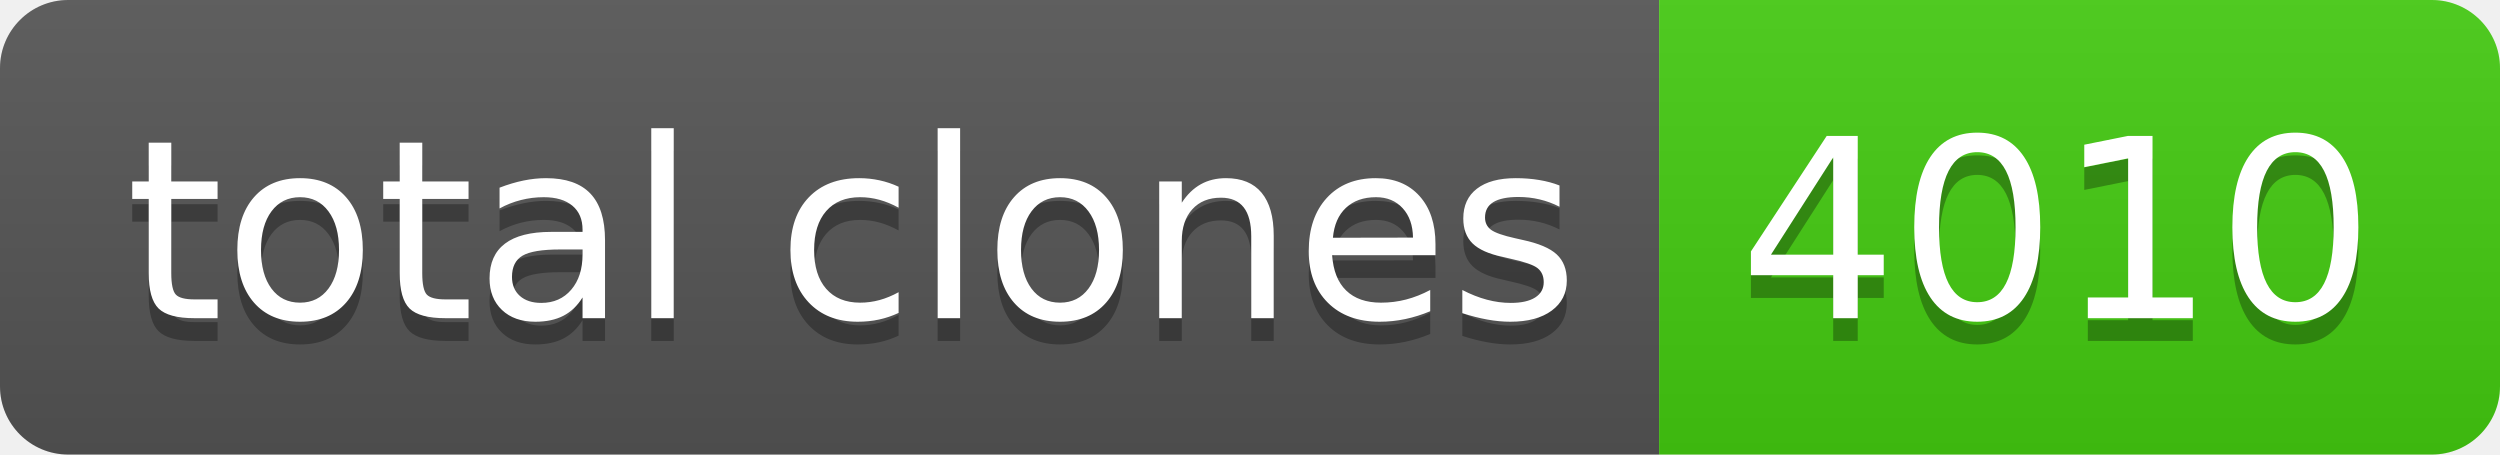
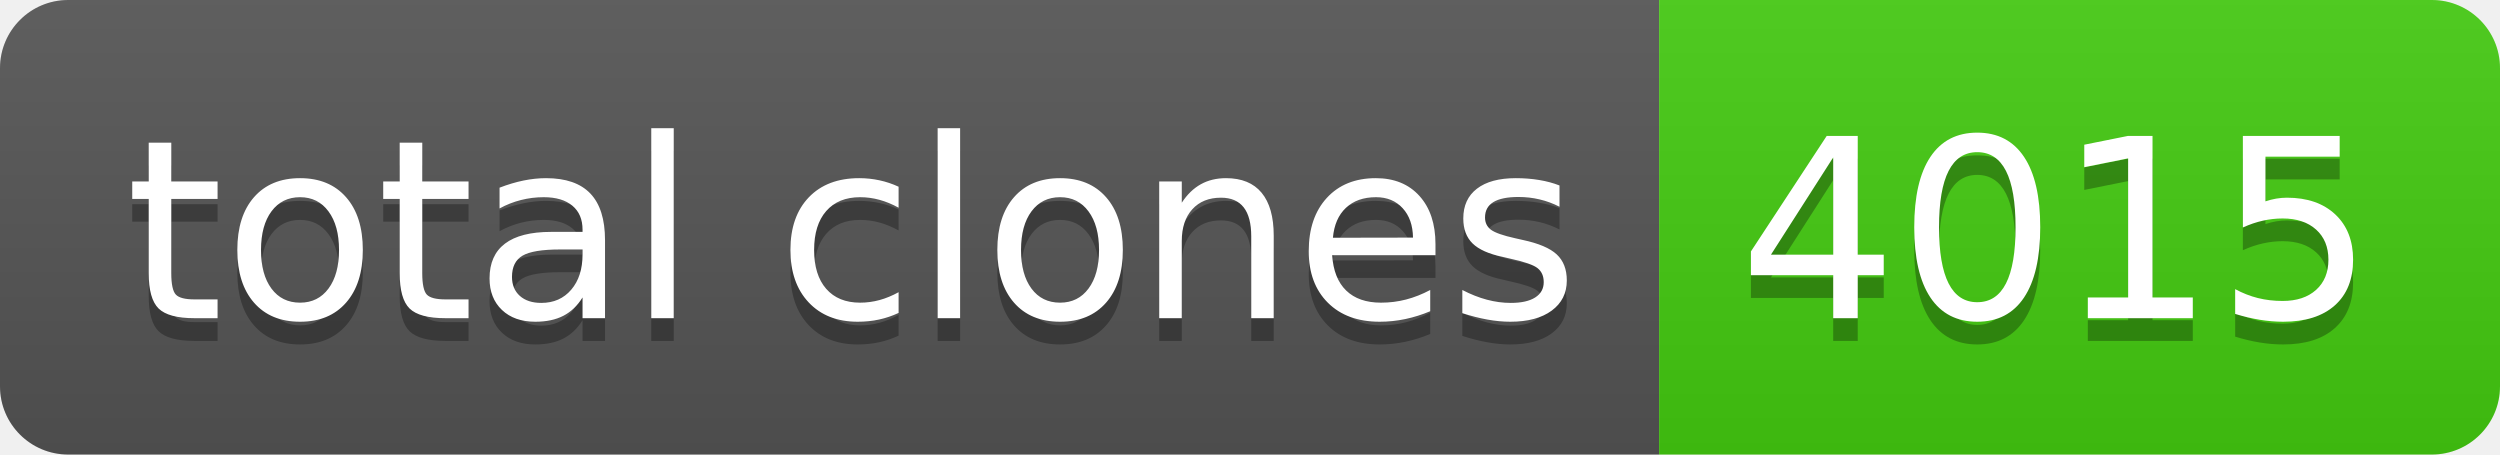
- <svg xmlns="http://www.w3.org/2000/svg" width="110" height="20" role="img" aria-label="total clones: 4010">
+ <svg xmlns="http://www.w3.org/2000/svg" width="110" height="20" role="img" aria-label="total clones: 4015">
  <linearGradient id="s" x2="0" y2="100%">
    <stop offset="0" stop-color="#bbb" stop-opacity=".1" />
    <stop offset="1" stop-opacity=".1" />
  </linearGradient>
  <clipPath id="r">
    <rect width="110" height="20" rx="3" fill="#fff" />
  </clipPath>
  <g clip-path="url(#r)">
    <rect width="73" height="20" fill="#555" />
    <rect x="73" width="37" height="20" fill="#4c1" />
    <rect width="110" height="20" fill="url(#s)" />
  </g>
  <g fill="#fff" text-anchor="middle" font-family="Verdana,Geneva,DejaVu Sans,sans-serif" text-rendering="geometricPrecision" font-size="110">
    <text aria-hidden="true" x="375" y="150" fill="#010101" fill-opacity=".3" transform="scale(.1)" textLength="630">total clones</text>
    <text x="375" y="140" transform="scale(.1)" fill="#fff" textLength="630">total clones</text>
-     <text aria-hidden="true" x="905" y="150" fill="#010101" fill-opacity=".3" transform="scale(.1)" textLength="270">4010</text>
-     <text x="905" y="140" transform="scale(.1)" fill="#fff" textLength="270">4010</text>
+     <text aria-hidden="true" x="905" y="150" fill="#010101" fill-opacity=".3" transform="scale(.1)" textLength="270">4015</text>
+     <text x="905" y="140" transform="scale(.1)" fill="#fff" textLength="270">4015</text>
  </g>
</svg>
